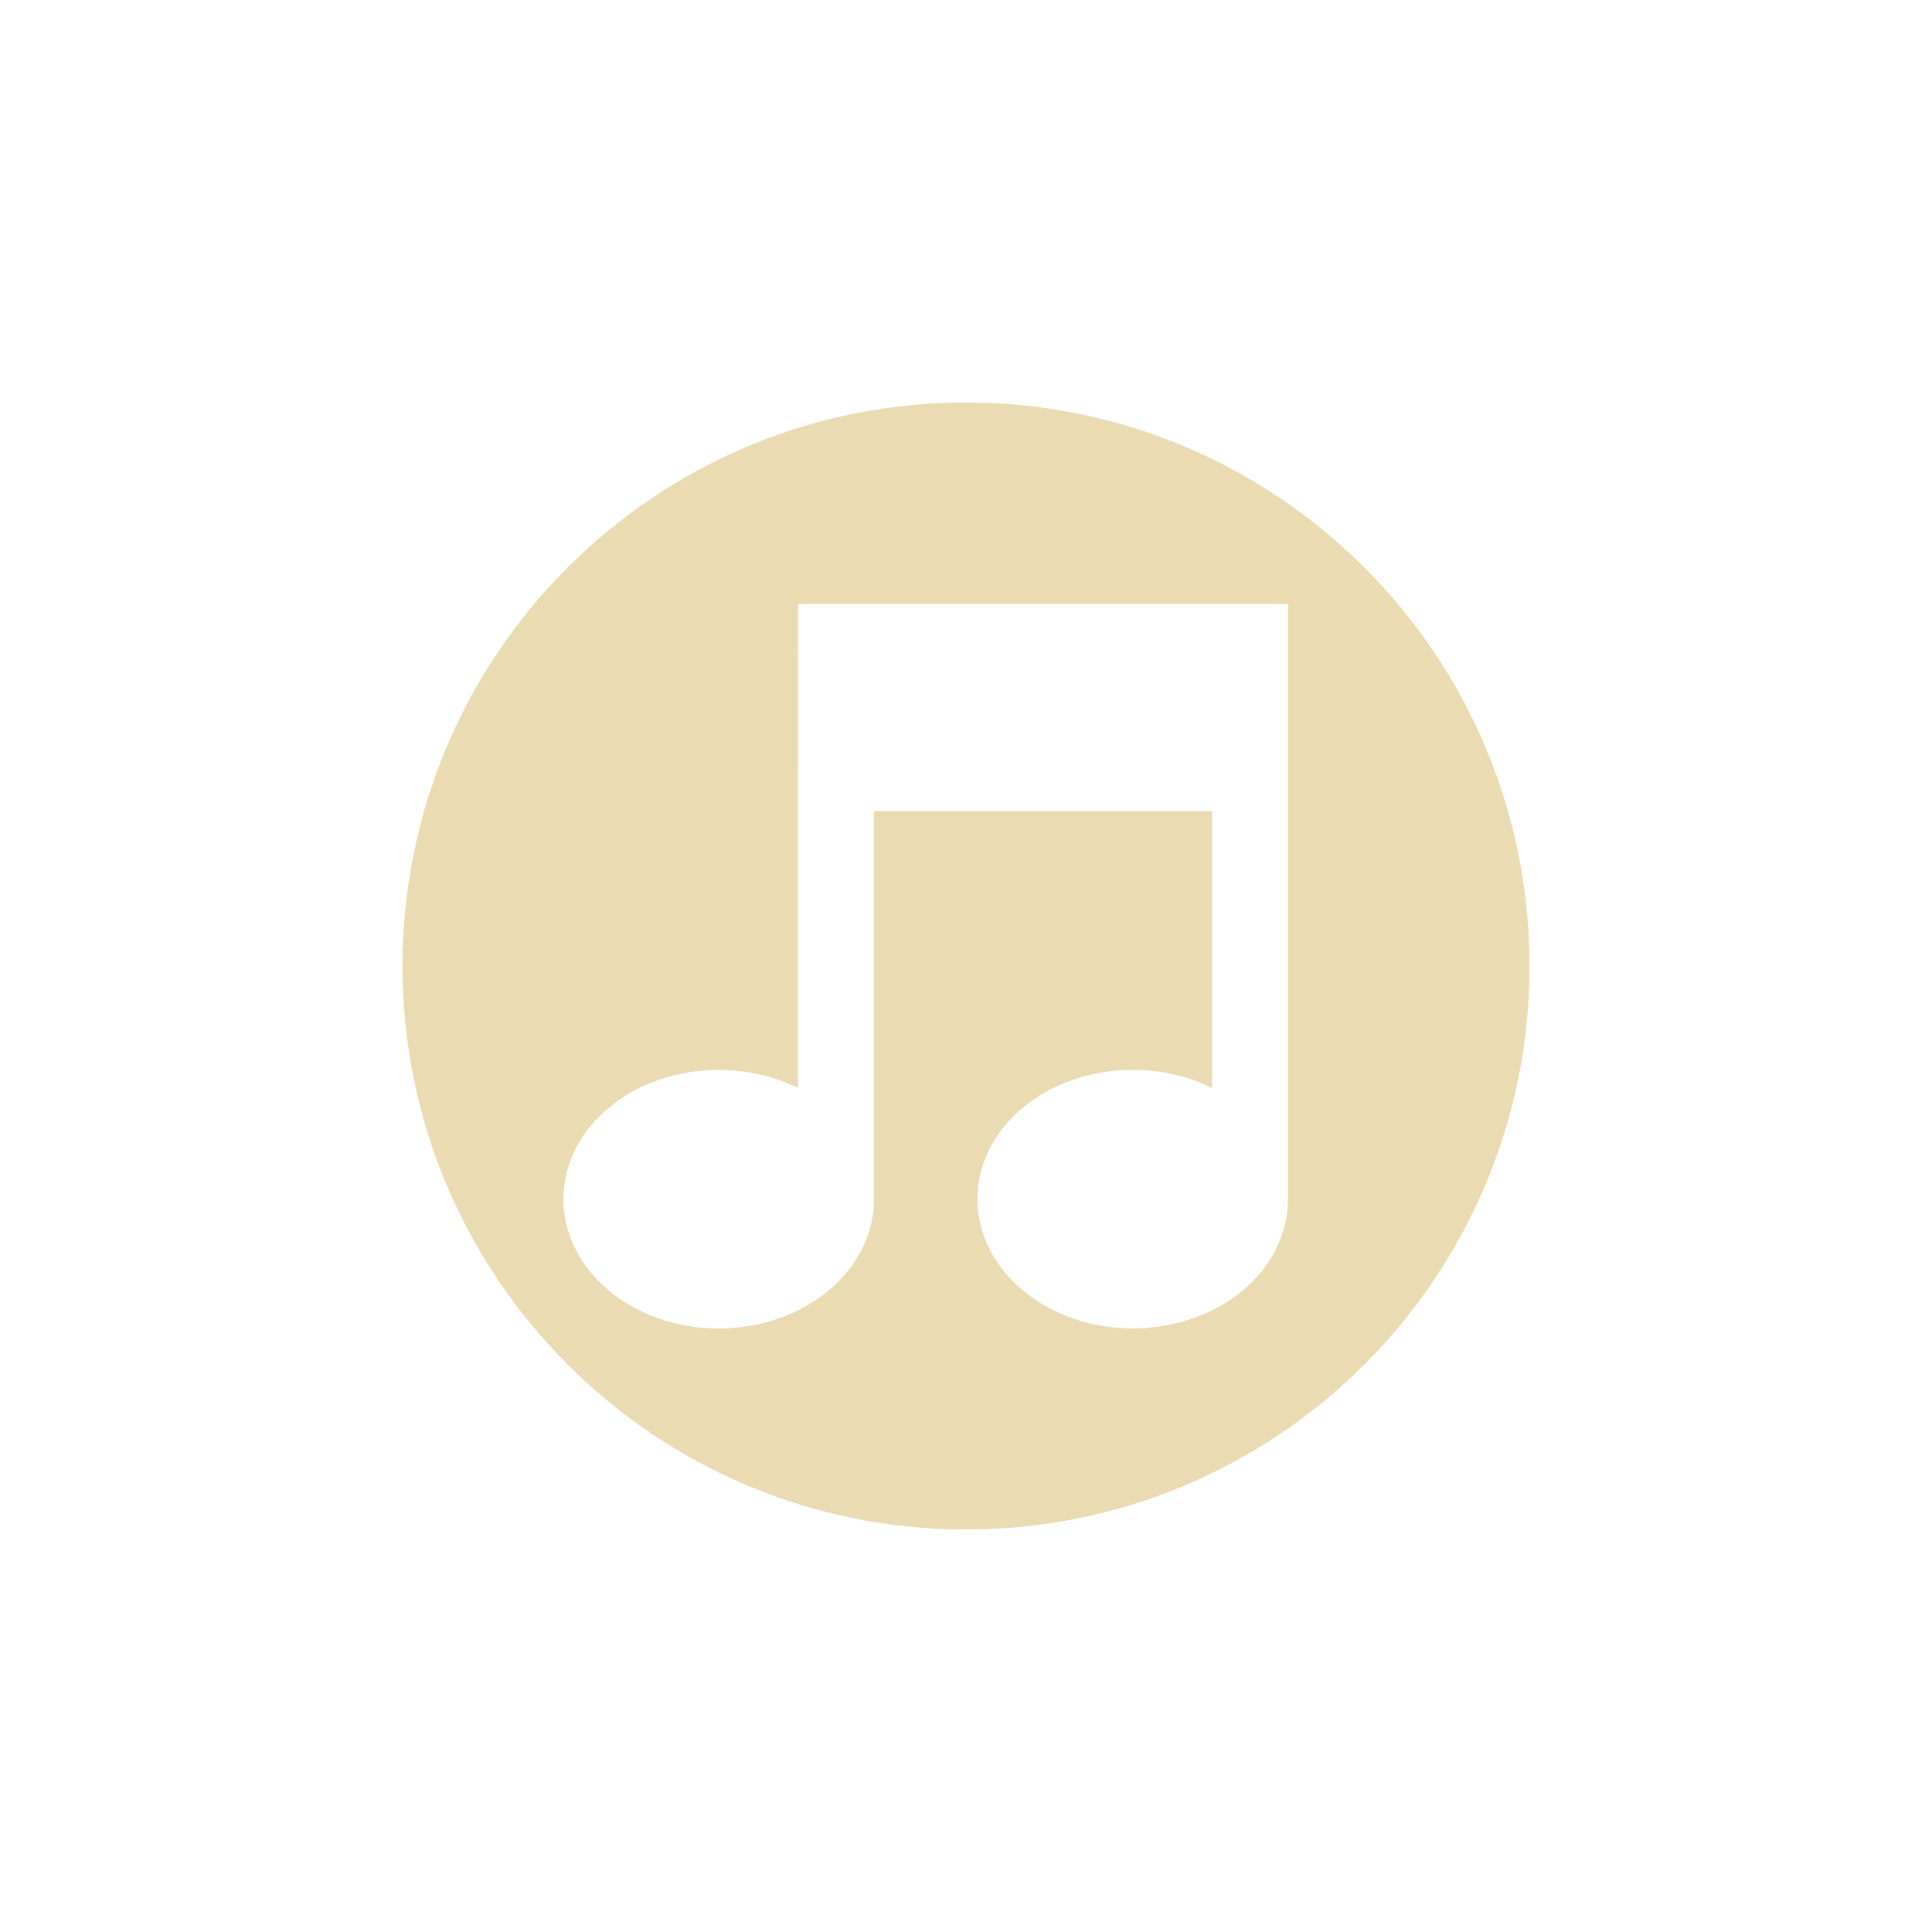
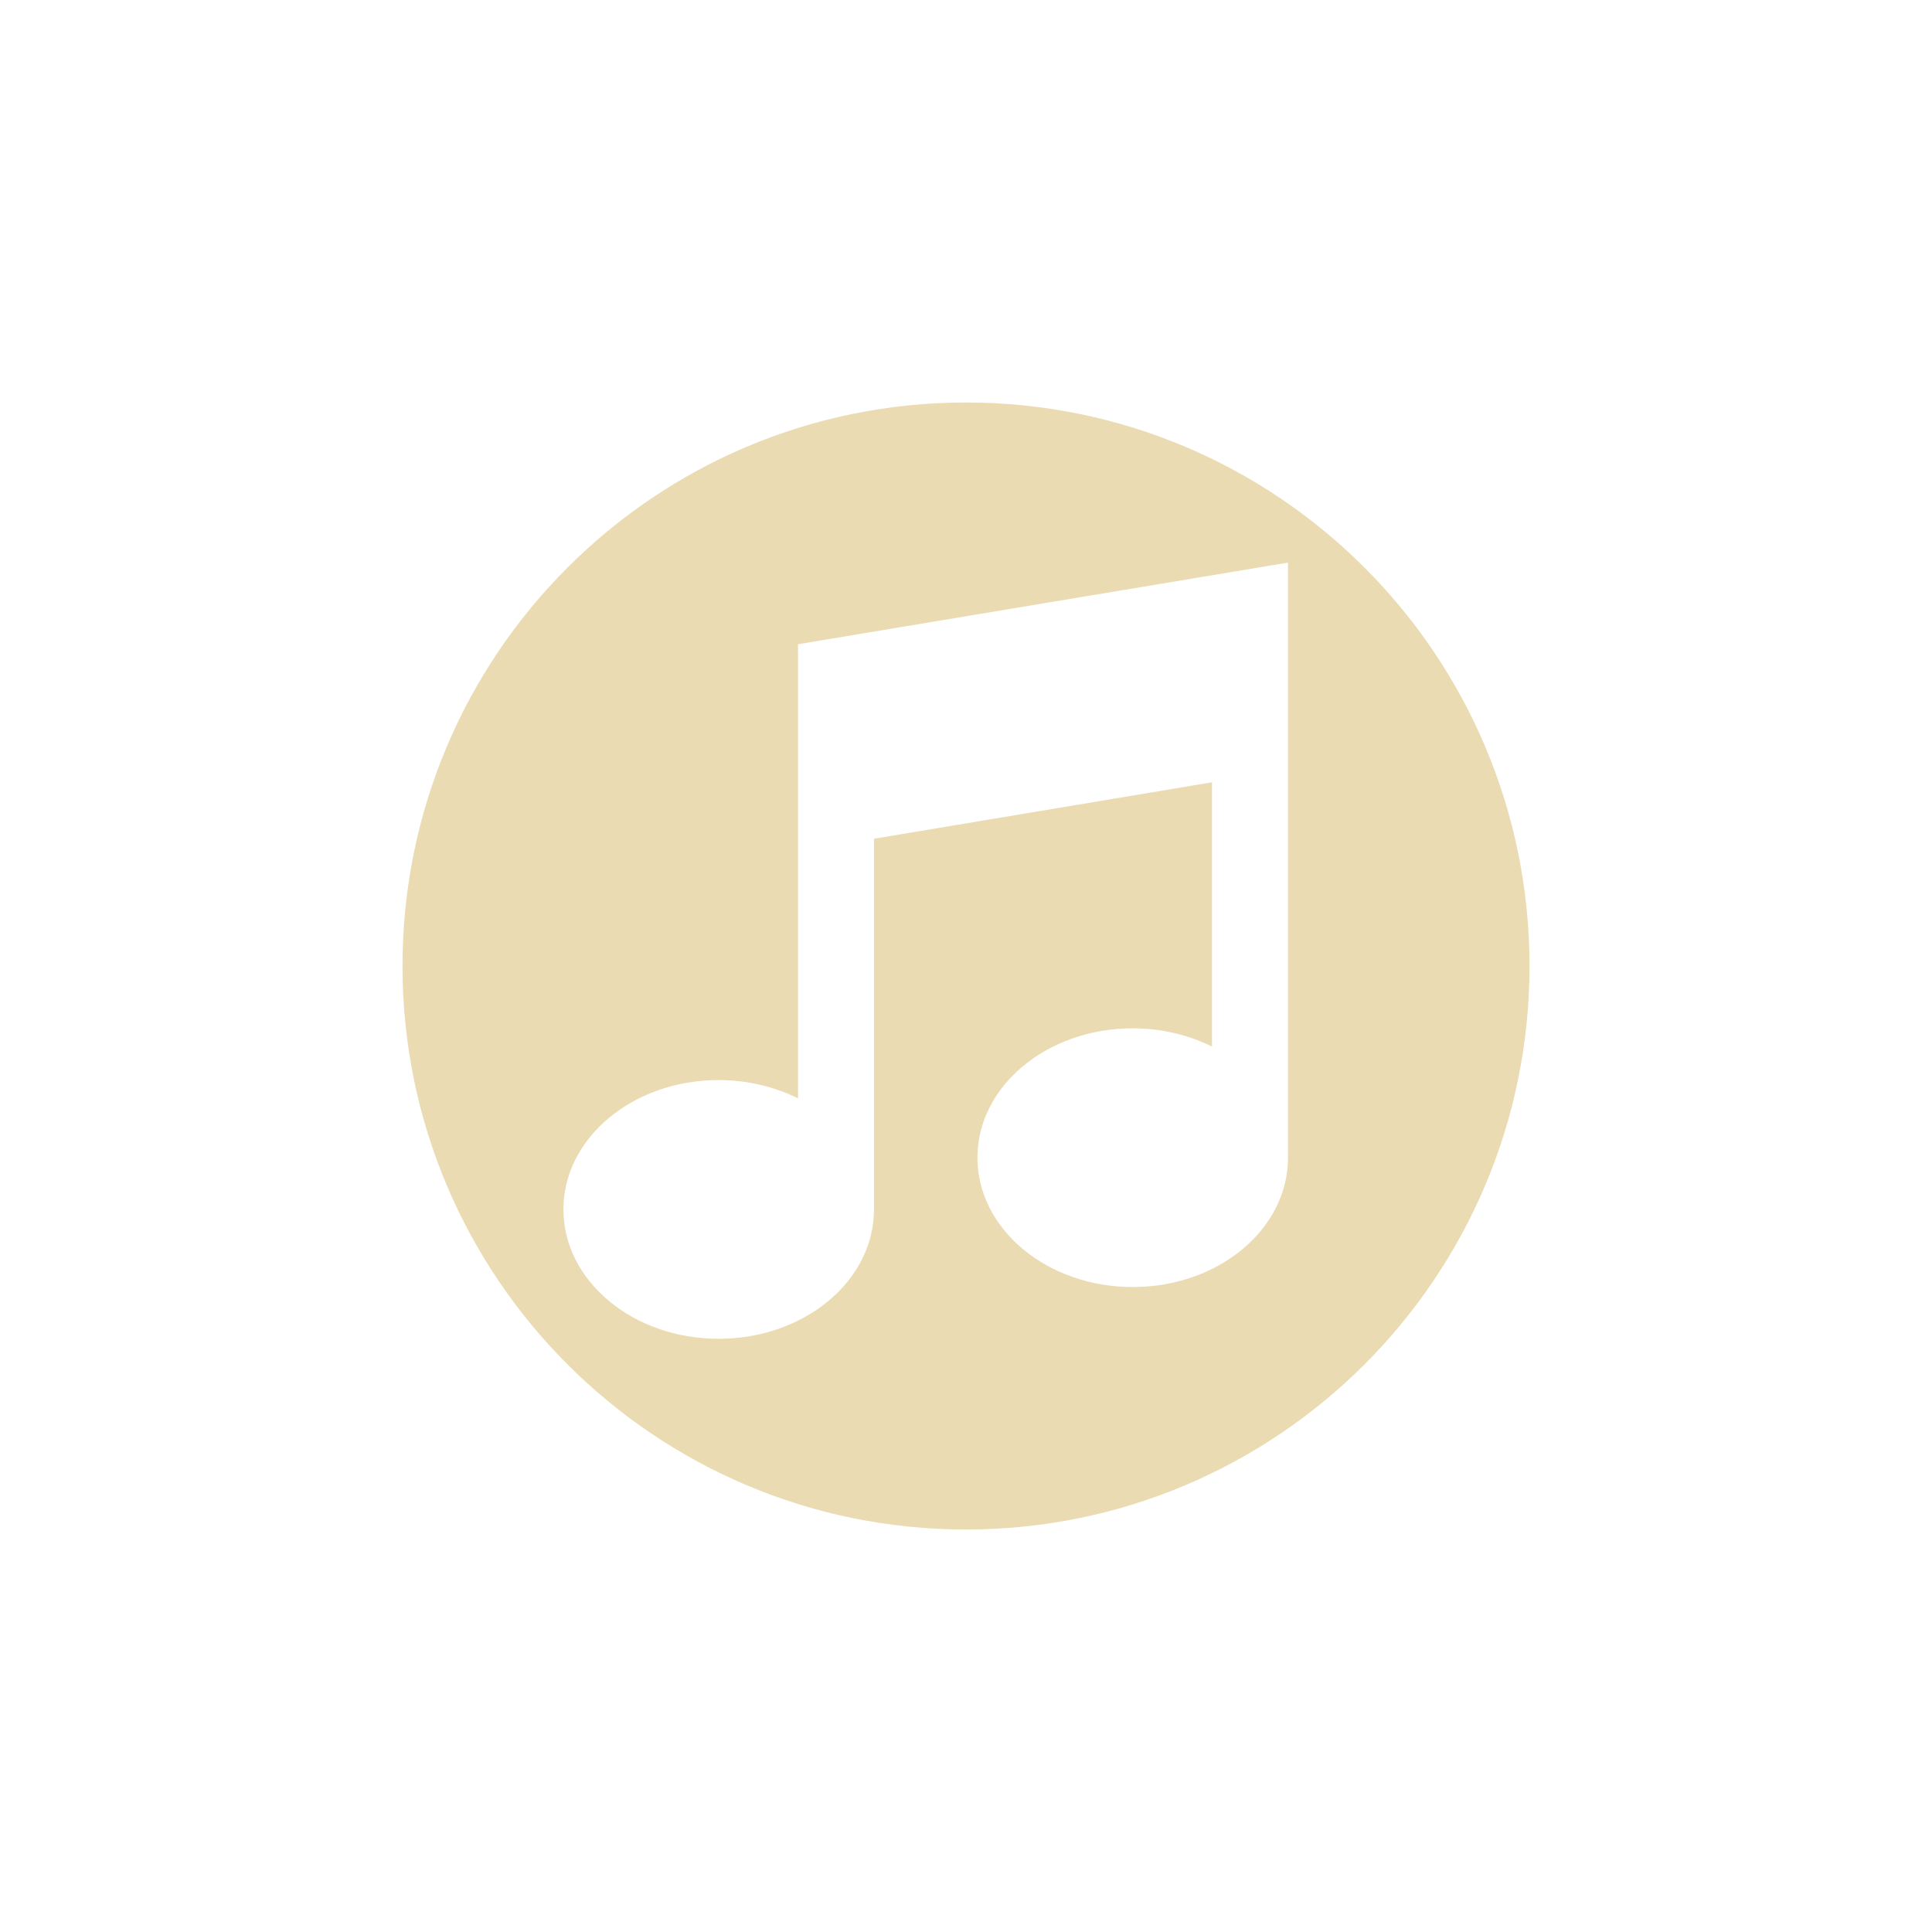
<svg xmlns="http://www.w3.org/2000/svg" width="24" height="24" version="1.1" viewBox="0 0 24 24">
  <defs>
    <style type="text/css">.ColorScheme-Text { color:#ebdbb2; } .ColorScheme-Highlight { color:#458588; }</style>
  </defs>
-   <path class="ColorScheme-Text" d="m12 5c-3.866 0-7 3.134-7 7s3.134 7 7 7 7-3.134 7-7-3.134-7-7-7zm-2.086 2.502h6.086v7.393c0 0.888-0.863 1.607-1.928 1.607-1.065 0-1.93-0.72-1.93-1.607 0-0.888 0.865-1.605 1.93-1.605 0.347 8e-5 0.686 0.077 0.984 0.225v-3.439h-4.199v4.82c0 0.888-0.865 1.607-1.93 1.607-1.065 0-1.928-0.72-1.928-1.607 0-0.888 0.863-1.605 1.928-1.605 0.347 8e-5 0.688 0.077 0.986 0.225v-3.439z" fill="currentColor" />
+   <path class="ColorScheme-Text" d="m12 5c-3.866 0-7 3.134-7 7s3.134 7 7 7 7-3.134 7-7-3.134-7-7-7zm4 1.988v7.393c0 0.888-0.863 1.607-1.928 1.607-1.065 0-1.93-0.72-1.93-1.607 0-0.888 0.865-1.607 1.93-1.607 0.347 1.29e-4 0.686 0.079 0.984 0.227v-3.283l-4.199 0.701v4.605c0 0.888-0.865 1.607-1.93 1.607-1.065 0-1.928-0.72-1.928-1.607s0.863-1.607 1.928-1.607c0.347 1.29e-4 0.688 0.079 0.986 0.227v-5.641l6.086-1.014z" fill="currentColor" />
</svg>
